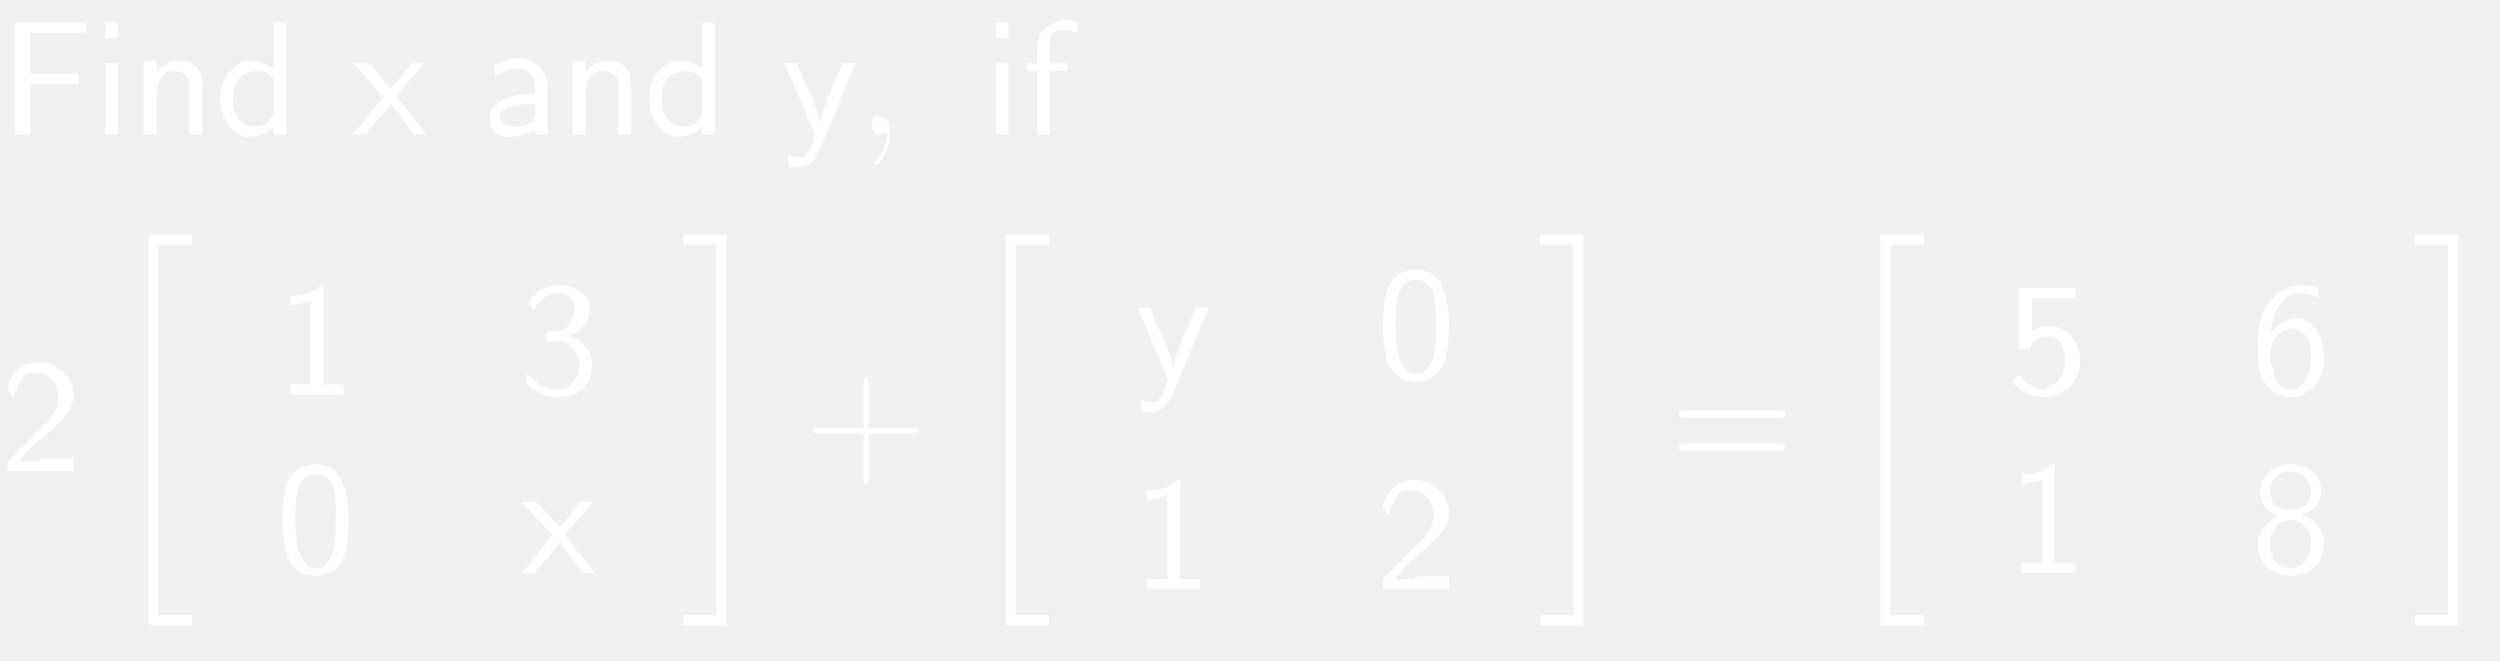
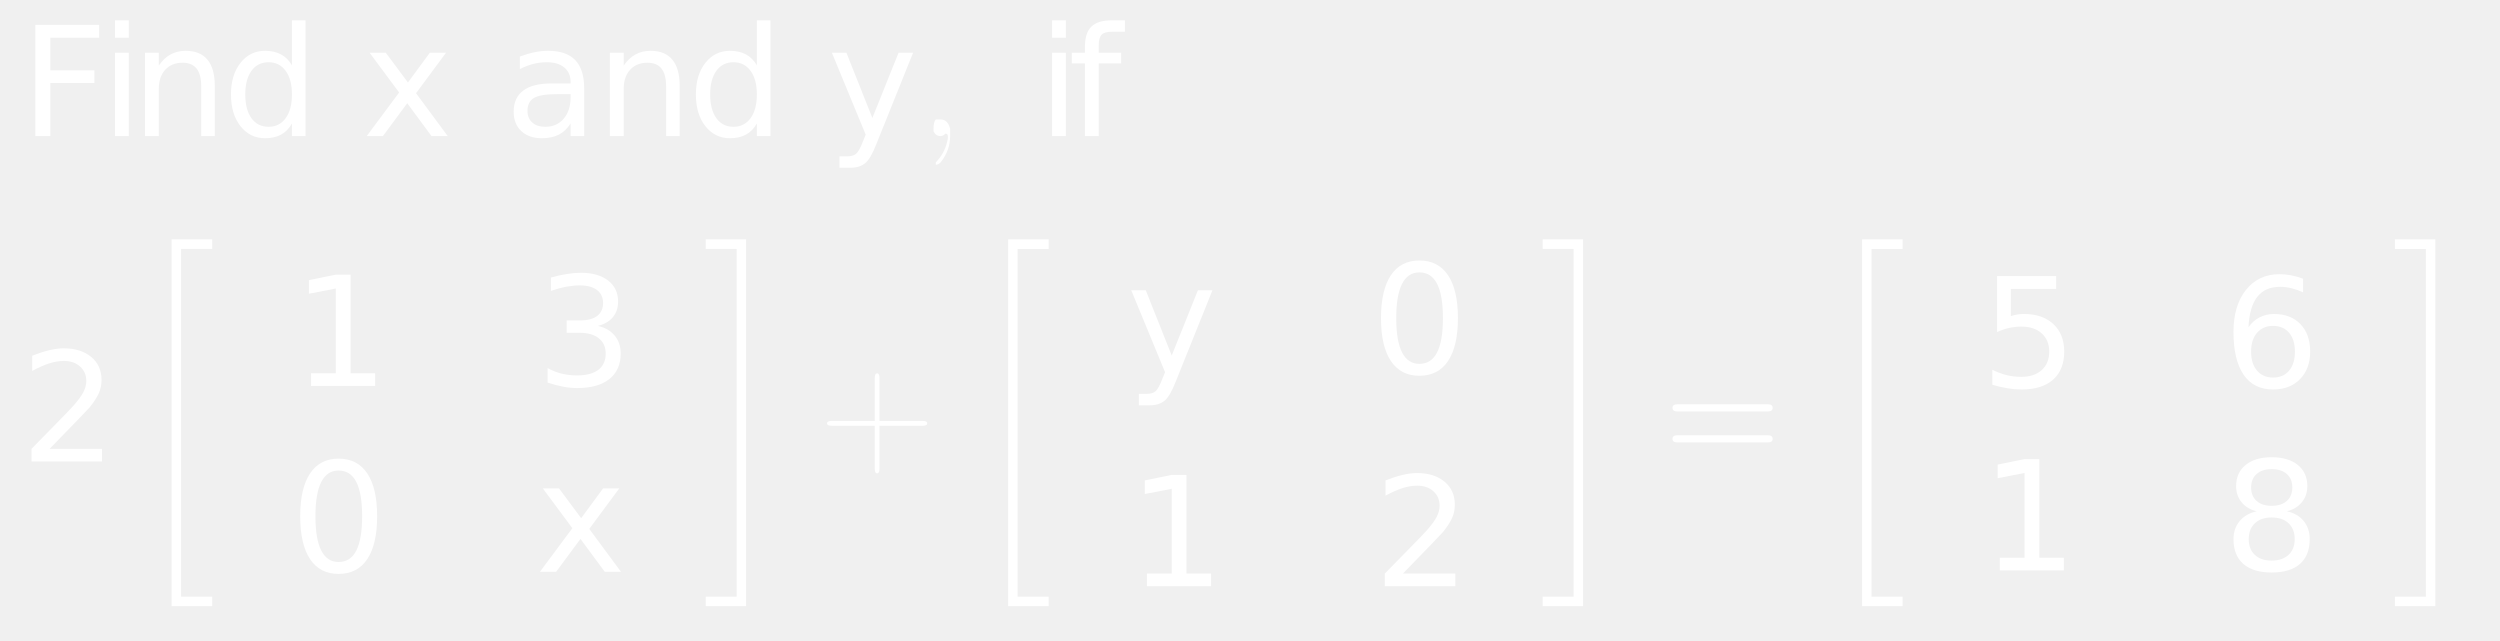
- <svg xmlns="http://www.w3.org/2000/svg" style="fill-opacity:1; color-rendering:auto; color-interpolation:auto; stroke:black; text-rendering:auto; stroke-linecap:square; stroke-miterlimit:10; stroke-opacity:1; shape-rendering:auto; fill:black; stroke-dasharray:none; font-weight:normal; stroke-width:1; font-family:'Dialog'; font-style:normal; stroke-linejoin:miter; font-size:12; stroke-dashoffset:0; image-rendering:auto;" width="231" height="61">
+ <svg xmlns="http://www.w3.org/2000/svg" style="fill-opacity:1; color-rendering:auto; color-interpolation:auto; stroke:black; text-rendering:auto; stroke-linecap:square; stroke-miterlimit:10; stroke-opacity:1; shape-rendering:auto; fill:black; stroke-dasharray:none; font-weight:normal; stroke-width:1; font-family:'Dialog'; font-style:normal; stroke-linejoin:miter; font-size:12; stroke-dashoffset:0; image-rendering:auto;" width="246" height="63">
  <defs id="genericDefs" />
  <g>
-     <g transform="scale(15,15) translate(0,0.8278)" style="font-size:1; fill:white; text-rendering:geometricPrecision; color-rendering:optimizeQuality; image-rendering:optimizeQuality; font-family:'jlm_cmss10'; color-interpolation:linearRGB; stroke:white;">
-       <path style="stroke:none;" d="M0.484 -0.312 L0.188 -0.312 L0.188 0 L0.094 0 L0.094 -0.688 L0.531 -0.688 L0.531 -0.625 L0.344 -0.625 Q0.344 -0.625 0.328 -0.625 Q0.312 -0.625 0.312 -0.625 L0.188 -0.625 L0.188 -0.375 L0.484 -0.375 L0.484 -0.312 Z" />
+     <g transform="scale(15,15) translate(0.1333,0.8927) scale(0.1,0.1)" style="fill:white; text-rendering:geometricPrecision; color-rendering:optimizeQuality; image-rendering:optimizeQuality; color-interpolation:linearRGB; stroke:white;">
+       <path style="stroke:none;" d="M0.984 -7.297 L5.172 -7.297 L5.172 -6.453 L1.969 -6.453 L1.969 -4.312 L4.859 -4.312 L4.859 -3.484 L1.969 -3.484 L1.969 0 L0.984 0 L0.984 -7.297 ZM6.21 -5.469 L7.116 -5.469 L7.116 0 L6.21 0 L6.21 -5.469 ZM6.21 -7.594 L7.116 -7.594 L7.116 -6.453 L6.21 -6.453 L6.21 -7.594 ZM12.757 -3.297 L12.757 0 L11.866 0 L11.866 -3.266 Q11.866 -4.047 11.562 -4.43 Q11.257 -4.812 10.648 -4.812 Q9.929 -4.812 9.507 -4.352 Q9.085 -3.891 9.085 -3.094 L9.085 0 L8.179 0 L8.179 -5.469 L9.085 -5.469 L9.085 -4.625 Q9.413 -5.109 9.851 -5.352 Q10.288 -5.594 10.851 -5.594 Q11.788 -5.594 12.273 -5.016 Q12.757 -4.438 12.757 -3.297 ZM17.819 -4.641 L17.819 -7.594 L18.71 -7.594 L18.71 0 L17.819 0 L17.819 -0.828 Q17.538 -0.328 17.101 -0.094 Q16.663 0.141 16.054 0.141 Q15.069 0.141 14.444 -0.648 Q13.819 -1.438 13.819 -2.734 Q13.819 -4.016 14.444 -4.805 Q15.069 -5.594 16.054 -5.594 Q16.663 -5.594 17.101 -5.359 Q17.538 -5.125 17.819 -4.641 ZM14.757 -2.734 Q14.757 -1.734 15.163 -1.172 Q15.569 -0.609 16.288 -0.609 Q16.991 -0.609 17.405 -1.172 Q17.819 -1.734 17.819 -2.734 Q17.819 -3.719 17.405 -4.281 Q16.991 -4.844 16.288 -4.844 Q15.569 -4.844 15.163 -4.281 Q14.757 -3.719 14.757 -2.734 Z" />
+       <path d="M5.484 -5.469 L3.516 -2.812 L5.594 0 L4.531 0 L2.938 -2.156 L1.344 0 L0.281 0 L2.406 -2.859 L0.469 -5.469 L1.531 -5.469 L2.984 -3.516 L4.422 -5.469 L5.484 -5.469 Z" style="stroke:none;" transform="scale(10,10) translate(2.2443,0) scale(0.1,0.1)" />
+       <path d="M3.422 -2.75 Q2.344 -2.75 1.922 -2.5 Q1.5 -2.25 1.5 -1.656 Q1.5 -1.172 1.812 -0.891 Q2.125 -0.609 2.672 -0.609 Q3.422 -0.609 3.875 -1.141 Q4.328 -1.672 4.328 -2.547 L4.328 -2.75 L3.422 -2.75 ZM5.219 -3.125 L5.219 0 L4.328 0 L4.328 -0.828 Q4.016 -0.328 3.555 -0.094 Q3.094 0.141 2.438 0.141 Q1.594 0.141 1.094 -0.328 Q0.594 -0.797 0.594 -1.594 Q0.594 -2.516 1.219 -2.984 Q1.844 -3.453 3.062 -3.453 L4.328 -3.453 L4.328 -3.547 Q4.328 -4.156 3.914 -4.5 Q3.5 -4.844 2.766 -4.844 Q2.297 -4.844 1.852 -4.727 Q1.406 -4.609 1 -4.391 L1 -5.219 Q1.5 -5.406 1.961 -5.5 Q2.422 -5.594 2.859 -5.594 Q4.047 -5.594 4.633 -4.984 Q5.219 -4.375 5.219 -3.125 ZM11.484 -3.297 L11.484 0 L10.594 0 L10.594 -3.266 Q10.594 -4.047 10.289 -4.43 Q9.984 -4.812 9.375 -4.812 Q8.656 -4.812 8.234 -4.352 Q7.812 -3.891 7.812 -3.094 L7.812 0 L6.906 0 L6.906 -5.469 L7.812 -5.469 L7.812 -4.625 Q8.141 -5.109 8.578 -5.352 Q9.016 -5.594 9.578 -5.594 Q10.516 -5.594 11 -5.016 Q11.484 -4.438 11.484 -3.297 ZM16.547 -4.641 L16.547 -7.594 L17.438 -7.594 L17.438 0 L16.547 0 L16.547 -0.828 Q16.266 -0.328 15.828 -0.094 Q15.391 0.141 14.781 0.141 Q13.797 0.141 13.172 -0.648 Q12.547 -1.438 12.547 -2.734 Q12.547 -4.016 13.172 -4.805 Q13.797 -5.594 14.781 -5.594 Q15.391 -5.594 15.828 -5.359 Q16.266 -5.125 16.547 -4.641 ZM13.484 -2.734 Q13.484 -1.734 13.891 -1.172 Q14.297 -0.609 15.016 -0.609 Q15.719 -0.609 16.133 -1.172 Q16.547 -1.734 16.547 -2.734 Q16.547 -3.719 16.133 -4.281 Q15.719 -4.844 15.016 -4.844 Q14.297 -4.844 13.891 -4.281 Q13.484 -3.719 13.484 -2.734 Z" style="stroke:none;" transform="scale(10,10) translate(3.177,0) scale(0.1,0.1)" />
+       <path d="M3.219 0.516 Q2.844 1.484 2.477 1.781 Q2.109 2.078 1.516 2.078 L0.797 2.078 L0.797 1.328 L1.312 1.328 Q1.688 1.328 1.891 1.156 Q2.094 0.984 2.344 0.328 L2.516 -0.094 L0.297 -5.469 L1.25 -5.469 L2.953 -1.188 L4.672 -5.469 L5.625 -5.469 L3.219 0.516 Z" style="stroke:none;" transform="scale(10,10) translate(5.2941,0) scale(0.1,0.1)" />
+       <path d="M0.203 0 L0.203 0 Q0.203 0.094 0.141 0.172 Q0.125 0.188 0.109 0.188 Q0.109 0.188 0.109 0.188 Q0.109 0.172 0.109 0.172 Q0.172 0.109 0.188 0.016 Q0.188 0.016 0.188 0 Q0.188 -0.016 0.172 -0.016 Q0.172 -0.016 0.172 -0.016 Q0.156 0 0.141 0 Q0.109 0 0.094 -0.031 Q0.094 -0.047 0.094 -0.047 Q0.094 -0.094 0.109 -0.109 Q0.125 -0.109 0.141 -0.109 Q0.188 -0.109 0.203 -0.047 Q0.203 -0.031 0.203 0 Z" style="stroke:none;" transform="scale(10,10) translate(5.8966,0)" />
    </g>
-     <g transform="matrix(15,0,0,15,0,0) translate(0.5694,0.8278)" style="font-size:1; fill:white; text-rendering:geometricPrecision; color-rendering:optimizeQuality; image-rendering:optimizeQuality; font-family:'jlm_cmss10'; color-interpolation:linearRGB; stroke:white;">
-       <path style="stroke:none;" d="M0.156 -0.688 L0.156 -0.594 L0.078 -0.594 L0.078 -0.688 L0.156 -0.688 ZM0.156 -0.438 L0.156 0 L0.078 0 L0.078 -0.438 L0.156 -0.438 Z" />
+     <g transform="matrix(15,0,0,15,0,0) translate(6.8077,0.8927) scale(0.1,0.1)" style="font-size:1; fill:white; text-rendering:geometricPrecision; color-rendering:optimizeQuality; image-rendering:optimizeQuality; font-family:'jlm_cmmi10'; color-interpolation:linearRGB; stroke:white;">
+       <path style="stroke:none;" d="M0.938 -5.469 L1.844 -5.469 L1.844 0 L0.938 0 L0.938 -5.469 ZM0.938 -7.594 L1.844 -7.594 L1.844 -6.453 L0.938 -6.453 L0.938 -7.594 ZM5.719 -7.594 L5.719 -6.844 L4.859 -6.844 Q4.375 -6.844 4.188 -6.648 Q4 -6.453 4 -5.953 L4 -5.469 L5.469 -5.469 L5.469 -4.766 L4 -4.766 L4 0 L3.094 0 L3.094 -4.766 L2.234 -4.766 L2.234 -5.469 L3.094 -5.469 L3.094 -5.844 Q3.094 -6.766 3.516 -7.18 Q3.938 -7.594 4.859 -7.594 L5.719 -7.594 Z" />
+       <path d="M1.922 -0.828 L5.359 -0.828 L5.359 0 L0.734 0 L0.734 -0.828 Q1.297 -1.406 2.266 -2.391 Q3.234 -3.375 3.484 -3.656 Q3.953 -4.188 4.141 -4.555 Q4.328 -4.922 4.328 -5.281 Q4.328 -5.859 3.922 -6.227 Q3.516 -6.594 2.859 -6.594 Q2.391 -6.594 1.883 -6.43 Q1.375 -6.266 0.781 -5.938 L0.781 -6.938 Q1.375 -7.172 1.891 -7.297 Q2.406 -7.422 2.844 -7.422 Q3.969 -7.422 4.648 -6.859 Q5.328 -6.297 5.328 -5.344 Q5.328 -4.891 5.156 -4.492 Q4.984 -4.094 4.547 -3.547 Q4.422 -3.406 3.766 -2.727 Q3.109 -2.047 1.922 -0.828 Z" style="stroke:none;" transform="scale(10,10) translate(-6.6744,2.1345) scale(0.1,0.1)" />
+       <path d="M0.516 -0.047 L0.516 0.016 L0.312 0.016 L0.312 2.297 L0.516 2.297 L0.516 2.359 L0.25 2.359 L0.25 -0.047 L0.516 -0.047 Z" style="stroke:none;" transform="scale(10,10) translate(-5.9318,0.7244)" />
    </g>
-     <g transform="matrix(15,0,0,15,0,0) translate(0.8083,0.8278)" style="font-size:1; fill:white; text-rendering:geometricPrecision; color-rendering:optimizeQuality; image-rendering:optimizeQuality; font-family:'jlm_cmss10'; color-interpolation:linearRGB; stroke:white;">
-       <path style="stroke:none;" d="M0.438 -0.297 L0.438 0 L0.359 0 L0.359 -0.297 Q0.359 -0.312 0.359 -0.32 Q0.359 -0.328 0.352 -0.344 Q0.344 -0.359 0.336 -0.367 Q0.328 -0.375 0.305 -0.383 Q0.281 -0.391 0.266 -0.391 Q0.203 -0.391 0.18 -0.344 Q0.156 -0.297 0.156 -0.25 L0.156 0 L0.078 0 L0.078 -0.453 L0.156 -0.453 L0.156 -0.375 Q0.203 -0.453 0.297 -0.453 Q0.438 -0.453 0.438 -0.297 Z" />
+     <g transform="matrix(15,0,0,15,0,0) translate(1.917,2.5316) scale(0.1,0.1)" style="font-size:1; fill:white; text-rendering:geometricPrecision; color-rendering:optimizeQuality; image-rendering:optimizeQuality; font-family:'jlm_cmex10'; color-interpolation:linearRGB; stroke:white;">
+       <path style="stroke:none;" d="M1.234 -0.828 L2.859 -0.828 L2.859 -6.391 L1.094 -6.047 L1.094 -6.938 L2.844 -7.297 L3.828 -7.297 L3.828 -0.828 L5.438 -0.828 L5.438 0 L1.234 0 L1.234 -0.828 Z" />
+       <path d="M4.062 -3.938 Q4.766 -3.781 5.164 -3.305 Q5.562 -2.828 5.562 -2.125 Q5.562 -1.047 4.82 -0.453 Q4.078 0.141 2.703 0.141 Q2.25 0.141 1.766 0.047 Q1.281 -0.047 0.766 -0.219 L0.766 -1.172 Q1.172 -0.938 1.664 -0.812 Q2.156 -0.688 2.688 -0.688 Q3.609 -0.688 4.094 -1.055 Q4.578 -1.422 4.578 -2.125 Q4.578 -2.766 4.125 -3.125 Q3.672 -3.484 2.875 -3.484 L2.016 -3.484 L2.016 -4.297 L2.906 -4.297 Q3.641 -4.297 4.023 -4.594 Q4.406 -4.891 4.406 -5.438 Q4.406 -5.984 4.008 -6.289 Q3.609 -6.594 2.875 -6.594 Q2.469 -6.594 2 -6.508 Q1.531 -6.422 0.984 -6.234 L0.984 -7.109 Q1.547 -7.266 2.039 -7.344 Q2.531 -7.422 2.953 -7.422 Q4.078 -7.422 4.734 -6.914 Q5.391 -6.406 5.391 -5.531 Q5.391 -4.922 5.047 -4.508 Q4.703 -4.094 4.062 -3.938 Z" style="stroke:none;" transform="scale(10,10) translate(1.5986,0) scale(0.1,0.1)" />
+       <path d="M3.172 -6.641 Q2.422 -6.641 2.039 -5.891 Q1.656 -5.141 1.656 -3.641 Q1.656 -2.141 2.039 -1.391 Q2.422 -0.641 3.172 -0.641 Q3.953 -0.641 4.336 -1.391 Q4.719 -2.141 4.719 -3.641 Q4.719 -5.141 4.336 -5.891 Q3.953 -6.641 3.172 -6.641 ZM3.172 -7.422 Q4.406 -7.422 5.055 -6.453 Q5.703 -5.484 5.703 -3.641 Q5.703 -1.797 5.055 -0.828 Q4.406 0.141 3.172 0.141 Q1.953 0.141 1.305 -0.828 Q0.656 -1.797 0.656 -3.641 Q0.656 -5.484 1.305 -6.453 Q1.953 -7.422 3.172 -7.422 Z" style="stroke:none;" transform="scale(10,10) translate(-0.0133,1.2192) scale(0.1,0.1)" />
+       <path d="M5.484 -5.469 L3.516 -2.812 L5.594 0 L4.531 0 L2.938 -2.156 L1.344 0 L0.281 0 L2.406 -2.859 L0.469 -5.469 L1.531 -5.469 L2.984 -3.516 L4.422 -5.469 L5.484 -5.469 Z" style="stroke:none;" transform="scale(10,10) translate(1.597,1.2192) scale(0.1,0.1)" />
+       <path d="M0.016 2.359 L0.016 2.297 L0.219 2.297 L0.219 0.016 L0.016 0.016 L0.016 -0.047 L0.281 -0.047 L0.281 2.359 L0.016 2.359 Z" style="stroke:none;" transform="scale(10,10) translate(2.6964,-0.9145)" />
    </g>
-     <g transform="matrix(15,0,0,15,0,0) translate(1.325,0.8278)" style="font-size:1; fill:white; text-rendering:geometricPrecision; color-rendering:optimizeQuality; image-rendering:optimizeQuality; font-family:'jlm_cmss10'; color-interpolation:linearRGB; stroke:white;">
-       <path style="stroke:none;" d="M0.438 -0.688 L0.438 0 L0.359 0 L0.359 -0.047 Q0.297 0.016 0.203 0.016 Q0.141 0.016 0.086 -0.055 Q0.031 -0.125 0.031 -0.219 Q0.031 -0.312 0.086 -0.383 Q0.141 -0.453 0.219 -0.453 Q0.297 -0.453 0.359 -0.406 L0.359 -0.688 L0.438 -0.688 ZM0.359 -0.141 L0.359 -0.344 Q0.312 -0.391 0.266 -0.391 Q0.203 -0.391 0.156 -0.352 Q0.109 -0.312 0.109 -0.219 Q0.109 -0.141 0.148 -0.094 Q0.188 -0.047 0.25 -0.047 Q0.297 -0.047 0.328 -0.078 Q0.359 -0.109 0.359 -0.141 Z" />
+     <g transform="matrix(15,0,0,15,0,0) translate(5.3634,3.0272)" style="font-size:1; fill:white; text-rendering:geometricPrecision; color-rendering:optimizeQuality; image-rendering:optimizeQuality; font-family:'jlm_cmss10'; color-interpolation:linearRGB; stroke:white;">
+       <path style="stroke:none;" d="M0.406 -0.234 L0.406 0.047 Q0.406 0.078 0.391 0.078 Q0.375 0.078 0.375 0.047 L0.375 -0.234 L0.094 -0.234 Q0.062 -0.234 0.062 -0.25 Q0.062 -0.266 0.094 -0.266 L0.375 -0.266 L0.375 -0.547 Q0.375 -0.578 0.391 -0.578 Q0.406 -0.578 0.406 -0.547 L0.406 -0.266 L0.688 -0.266 Q0.719 -0.266 0.719 -0.25 Q0.719 -0.234 0.688 -0.234 L0.406 -0.234 Z" />
    </g>
-     <g transform="matrix(15,0,0,15,0,0) translate(2.175,0.8278)" style="font-size:1; fill:white; text-rendering:geometricPrecision; color-rendering:optimizeQuality; image-rendering:optimizeQuality; font-family:'jlm_cmss10'; color-interpolation:linearRGB; stroke:white;">
-       <path style="stroke:none;" d="M0.266 -0.234 L0.453 0 L0.375 0 L0.234 -0.188 L0.078 0 L0 0 L0.188 -0.234 L0 -0.438 L0.094 -0.438 L0.234 -0.281 L0.359 -0.438 L0.438 -0.438 L0.266 -0.234 Z" />
-     </g>
-     <g transform="matrix(15,0,0,15,0,0) translate(2.9695,0.8278)" style="font-size:1; fill:white; text-rendering:geometricPrecision; color-rendering:optimizeQuality; image-rendering:optimizeQuality; font-family:'jlm_cmss10'; color-interpolation:linearRGB; stroke:white;">
-       <path style="stroke:none;" d="M0.406 -0.281 L0.406 0 L0.328 0 L0.328 -0.031 Q0.266 0.016 0.156 0.016 Q0.094 0.016 0.07 -0.023 Q0.047 -0.062 0.047 -0.109 Q0.047 -0.172 0.125 -0.211 Q0.203 -0.25 0.328 -0.25 L0.328 -0.281 Q0.328 -0.344 0.297 -0.375 Q0.266 -0.406 0.234 -0.406 Q0.156 -0.406 0.078 -0.359 L0.078 -0.422 Q0.156 -0.469 0.234 -0.469 Q0.297 -0.469 0.352 -0.414 Q0.406 -0.359 0.406 -0.281 ZM0.328 -0.125 L0.328 -0.188 Q0.109 -0.188 0.109 -0.109 Q0.109 -0.078 0.141 -0.062 Q0.172 -0.047 0.203 -0.047 Q0.25 -0.047 0.281 -0.062 Q0.328 -0.094 0.328 -0.125 Z" />
-     </g>
-     <g transform="matrix(15,0,0,15,0,0) translate(3.45,0.8278)" style="font-size:1; fill:white; text-rendering:geometricPrecision; color-rendering:optimizeQuality; image-rendering:optimizeQuality; font-family:'jlm_cmss10'; color-interpolation:linearRGB; stroke:white;">
-       <path style="stroke:none;" d="M0.438 -0.297 L0.438 0 L0.359 0 L0.359 -0.297 Q0.359 -0.312 0.359 -0.32 Q0.359 -0.328 0.352 -0.344 Q0.344 -0.359 0.336 -0.367 Q0.328 -0.375 0.305 -0.383 Q0.281 -0.391 0.266 -0.391 Q0.203 -0.391 0.18 -0.344 Q0.156 -0.297 0.156 -0.25 L0.156 0 L0.078 0 L0.078 -0.453 L0.156 -0.453 L0.156 -0.375 Q0.203 -0.453 0.297 -0.453 Q0.438 -0.453 0.438 -0.297 Z" />
-     </g>
-     <g transform="matrix(15,0,0,15,0,0) translate(3.9667,0.8278)" style="font-size:1; fill:white; text-rendering:geometricPrecision; color-rendering:optimizeQuality; image-rendering:optimizeQuality; font-family:'jlm_cmss10'; color-interpolation:linearRGB; stroke:white;">
-       <path style="stroke:none;" d="M0.438 -0.688 L0.438 0 L0.359 0 L0.359 -0.047 Q0.297 0.016 0.203 0.016 Q0.141 0.016 0.086 -0.055 Q0.031 -0.125 0.031 -0.219 Q0.031 -0.312 0.086 -0.383 Q0.141 -0.453 0.219 -0.453 Q0.297 -0.453 0.359 -0.406 L0.359 -0.688 L0.438 -0.688 ZM0.359 -0.141 L0.359 -0.344 Q0.312 -0.391 0.266 -0.391 Q0.203 -0.391 0.156 -0.352 Q0.109 -0.312 0.109 -0.219 Q0.109 -0.141 0.148 -0.094 Q0.188 -0.047 0.25 -0.047 Q0.297 -0.047 0.328 -0.078 Q0.359 -0.109 0.359 -0.141 Z" />
-     </g>
-     <g transform="matrix(15,0,0,15,0,0) translate(4.8167,0.8278)" style="font-size:1; fill:white; text-rendering:geometricPrecision; color-rendering:optimizeQuality; image-rendering:optimizeQuality; font-family:'jlm_cmss10'; color-interpolation:linearRGB; stroke:white;">
-       <path style="stroke:none;" d="M0.453 -0.438 L0.234 0.094 Q0.203 0.156 0.172 0.18 Q0.141 0.203 0.109 0.203 Q0.078 0.203 0.047 0.203 L0.031 0.125 Q0.078 0.141 0.109 0.141 Q0.125 0.141 0.133 0.141 Q0.141 0.141 0.148 0.125 Q0.156 0.109 0.172 0.094 Q0.188 0.062 0.203 0 L0.016 -0.438 L0.094 -0.438 L0.141 -0.312 Q0.156 -0.297 0.172 -0.258 Q0.188 -0.219 0.211 -0.156 Q0.234 -0.094 0.234 -0.062 L0.234 -0.062 Q0.234 -0.125 0.375 -0.438 L0.453 -0.438 Z" />
-     </g>
-     <g transform="matrix(15,0,0,15,0,0) translate(5.2778,0.8278)" style="font-size:1; fill:white; text-rendering:geometricPrecision; color-rendering:optimizeQuality; image-rendering:optimizeQuality; font-family:'jlm_cmmi10'; color-interpolation:linearRGB; stroke:white;">
-       <path style="stroke:none;" d="M0.203 0 L0.203 0 Q0.203 0.094 0.141 0.172 Q0.125 0.188 0.109 0.188 Q0.109 0.188 0.109 0.188 Q0.109 0.172 0.109 0.172 Q0.172 0.109 0.188 0.016 Q0.188 0.016 0.188 0 Q0.188 -0.016 0.172 -0.016 Q0.172 -0.016 0.172 -0.016 Q0.156 0 0.141 0 Q0.109 0 0.094 -0.031 Q0.094 -0.047 0.094 -0.047 Q0.094 -0.094 0.109 -0.109 Q0.125 -0.109 0.141 -0.109 Q0.188 -0.109 0.203 -0.047 Q0.203 -0.031 0.203 0 Z" />
-     </g>
-     <g transform="matrix(15,0,0,15,0,0) translate(6.0556,0.8278)" style="font-size:1; fill:white; text-rendering:geometricPrecision; color-rendering:optimizeQuality; image-rendering:optimizeQuality; font-family:'jlm_cmss10'; color-interpolation:linearRGB; stroke:white;">
-       <path style="stroke:none;" d="M0.156 -0.688 L0.156 -0.594 L0.078 -0.594 L0.078 -0.688 L0.156 -0.688 ZM0.156 -0.438 L0.156 0 L0.078 0 L0.078 -0.438 L0.156 -0.438 Z" />
-     </g>
-     <g transform="matrix(15,0,0,15,0,0) translate(6.2945,0.8278)" style="font-size:1; fill:white; text-rendering:geometricPrecision; color-rendering:optimizeQuality; image-rendering:optimizeQuality; font-family:'jlm_cmss10'; color-interpolation:linearRGB; stroke:white;">
-       <path style="stroke:none;" d="M0.172 -0.391 L0.172 0 L0.094 0 L0.094 -0.391 L0.031 -0.391 L0.031 -0.438 L0.094 -0.438 L0.094 -0.531 Q0.094 -0.609 0.148 -0.656 Q0.203 -0.703 0.266 -0.703 Q0.297 -0.703 0.344 -0.688 L0.344 -0.625 Q0.312 -0.641 0.266 -0.641 Q0.25 -0.641 0.242 -0.641 Q0.234 -0.641 0.211 -0.633 Q0.188 -0.625 0.18 -0.609 Q0.172 -0.594 0.172 -0.562 L0.172 -0.438 L0.281 -0.438 L0.281 -0.391 L0.172 -0.391 Z" />
-     </g>
-     <g transform="matrix(15,0,0,15,0,0) translate(0,2.9028)" style="font-size:1; fill:white; text-rendering:geometricPrecision; color-rendering:optimizeQuality; image-rendering:optimizeQuality; font-family:'jlm_cmss10'; color-interpolation:linearRGB; stroke:white;">
-       <path style="stroke:none;" d="M0.172 -0.188 L0.25 -0.266 Q0.281 -0.297 0.297 -0.312 Q0.312 -0.328 0.328 -0.352 Q0.344 -0.375 0.352 -0.406 Q0.359 -0.438 0.359 -0.469 Q0.359 -0.516 0.32 -0.562 Q0.281 -0.609 0.219 -0.609 Q0.156 -0.609 0.133 -0.57 Q0.109 -0.531 0.078 -0.453 Q0.062 -0.484 0.062 -0.484 Q0.062 -0.484 0.055 -0.492 Q0.047 -0.5 0.047 -0.516 Q0.094 -0.672 0.234 -0.672 Q0.328 -0.672 0.391 -0.609 Q0.453 -0.547 0.453 -0.469 Q0.453 -0.422 0.43 -0.383 Q0.406 -0.344 0.391 -0.328 Q0.375 -0.312 0.344 -0.281 Q0.344 -0.266 0.305 -0.242 Q0.266 -0.219 0.266 -0.203 Q0.25 -0.203 0.195 -0.148 Q0.141 -0.094 0.125 -0.062 L0.234 -0.062 Q0.234 -0.062 0.25 -0.07 Q0.266 -0.078 0.266 -0.078 L0.453 -0.078 L0.453 0 L0.047 0 L0.047 -0.062 L0.172 -0.188 Z" />
-     </g>
-     <g transform="matrix(15,0,0,15,0,0) translate(0.6667,1.4928)" style="font-size:1; fill:white; text-rendering:geometricPrecision; color-rendering:optimizeQuality; image-rendering:optimizeQuality; font-family:'jlm_cmex10'; color-interpolation:linearRGB; stroke:white;">
+     <g transform="matrix(15,0,0,15,0,0) translate(6.3634,1.6172)" style="font-size:1; fill:white; text-rendering:geometricPrecision; color-rendering:optimizeQuality; image-rendering:optimizeQuality; font-family:'jlm_cmex10'; color-interpolation:linearRGB; stroke:white;">
      <path style="stroke:none;" d="M0.516 -0.047 L0.516 0.016 L0.312 0.016 L0.312 2.297 L0.516 2.297 L0.516 2.359 L0.25 2.359 L0.25 -0.047 L0.516 -0.047 Z" />
    </g>
-     <g transform="matrix(15,0,0,15,0,0) translate(1.6945,2.4306)" style="font-size:1; fill:white; text-rendering:geometricPrecision; color-rendering:optimizeQuality; image-rendering:optimizeQuality; font-family:'jlm_cmss10'; color-interpolation:linearRGB; stroke:white;">
-       <path style="stroke:none;" d="M0.297 -0.672 L0.297 -0.062 L0.422 -0.062 L0.422 0 L0.094 0 L0.094 -0.062 L0.219 -0.062 L0.219 -0.578 Q0.172 -0.562 0.094 -0.547 L0.094 -0.609 Q0.219 -0.609 0.281 -0.672 L0.297 -0.672 Z" />
+     <g transform="matrix(15,0,0,15,0,0) translate(7.3912,2.451) scale(0.1,0.1)" style="font-size:1; fill:white; text-rendering:geometricPrecision; color-rendering:optimizeQuality; image-rendering:optimizeQuality; font-family:'jlm_cmex10'; color-interpolation:linearRGB; stroke:white;">
+       <path style="stroke:none;" d="M3.219 0.516 Q2.844 1.484 2.477 1.781 Q2.109 2.078 1.516 2.078 L0.797 2.078 L0.797 1.328 L1.312 1.328 Q1.688 1.328 1.891 1.156 Q2.094 0.984 2.344 0.328 L2.516 -0.094 L0.297 -5.469 L1.25 -5.469 L2.953 -1.188 L4.672 -5.469 L5.625 -5.469 L3.219 0.516 Z" />
+       <path d="M3.172 -6.641 Q2.422 -6.641 2.039 -5.891 Q1.656 -5.141 1.656 -3.641 Q1.656 -2.141 2.039 -1.391 Q2.422 -0.641 3.172 -0.641 Q3.953 -0.641 4.336 -1.391 Q4.719 -2.141 4.719 -3.641 Q4.719 -5.141 4.336 -5.891 Q3.953 -6.641 3.172 -6.641 ZM3.172 -7.422 Q4.406 -7.422 5.055 -6.453 Q5.703 -5.484 5.703 -3.641 Q5.703 -1.797 5.055 -0.828 Q4.406 0.141 3.172 0.141 Q1.953 0.141 1.305 -0.828 Q0.656 -1.797 0.656 -3.641 Q0.656 -5.484 1.305 -6.453 Q1.953 -7.422 3.172 -7.422 Z" style="stroke:none;" transform="scale(10,10) translate(1.6025,0) scale(0.1,0.1)" />
+       <path d="M1.234 -0.828 L2.859 -0.828 L2.859 -6.391 L1.094 -6.047 L1.094 -6.938 L2.844 -7.297 L3.828 -7.297 L3.828 -0.828 L5.438 -0.828 L5.438 0 L1.234 0 L1.234 -0.828 Z" style="stroke:none;" transform="scale(10,10) translate(0.0094,1.3944) scale(0.1,0.1)" />
+       <path d="M1.922 -0.828 L5.359 -0.828 L5.359 0 L0.734 0 L0.734 -0.828 Q1.297 -1.406 2.266 -2.391 Q3.234 -3.375 3.484 -3.656 Q3.953 -4.188 4.141 -4.555 Q4.328 -4.922 4.328 -5.281 Q4.328 -5.859 3.922 -6.227 Q3.516 -6.594 2.859 -6.594 Q2.391 -6.594 1.883 -6.43 Q1.375 -6.266 0.781 -5.938 L0.781 -6.938 Q1.375 -7.172 1.891 -7.297 Q2.406 -7.422 2.844 -7.422 Q3.969 -7.422 4.648 -6.859 Q5.328 -6.297 5.328 -5.344 Q5.328 -4.891 5.156 -4.492 Q4.984 -4.094 4.547 -3.547 Q4.422 -3.406 3.766 -2.727 Q3.109 -2.047 1.922 -0.828 Z" style="stroke:none;" transform="scale(10,10) translate(1.6197,1.3944) scale(0.1,0.1)" />
+       <path d="M0.016 2.359 L0.016 2.297 L0.219 2.297 L0.219 0.016 L0.016 0.016 L0.016 -0.047 L0.281 -0.047 L0.281 2.359 L0.016 2.359 Z" style="stroke:none;" transform="scale(10,10) translate(2.7128,-0.8339)" />
    </g>
-     <g transform="matrix(15,0,0,15,0,0) translate(3.1945,2.4306)" style="font-size:1; fill:white; text-rendering:geometricPrecision; color-rendering:optimizeQuality; image-rendering:optimizeQuality; font-family:'jlm_cmss10'; color-interpolation:linearRGB; stroke:white;">
-       <path style="stroke:none;" d="M0.094 -0.516 L0.062 -0.562 Q0.094 -0.625 0.141 -0.648 Q0.188 -0.672 0.25 -0.672 Q0.328 -0.672 0.383 -0.633 Q0.438 -0.594 0.438 -0.531 Q0.438 -0.469 0.406 -0.43 Q0.375 -0.391 0.312 -0.359 Q0.375 -0.344 0.414 -0.297 Q0.453 -0.25 0.453 -0.188 Q0.453 -0.094 0.398 -0.039 Q0.344 0.016 0.25 0.016 Q0.125 0.016 0.047 -0.078 L0.047 -0.141 Q0.078 -0.094 0.133 -0.062 Q0.188 -0.031 0.25 -0.031 Q0.297 -0.031 0.336 -0.078 Q0.375 -0.125 0.375 -0.188 Q0.375 -0.203 0.367 -0.227 Q0.359 -0.25 0.344 -0.273 Q0.328 -0.297 0.305 -0.312 Q0.281 -0.328 0.234 -0.328 L0.172 -0.328 L0.172 -0.391 Q0.234 -0.391 0.25 -0.391 Q0.297 -0.406 0.32 -0.445 Q0.344 -0.484 0.344 -0.531 Q0.344 -0.578 0.312 -0.602 Q0.281 -0.625 0.25 -0.625 Q0.203 -0.625 0.156 -0.594 Q0.109 -0.562 0.094 -0.516 Z" />
+     <g transform="matrix(15,0,0,15,0,0) translate(10.9096,3.0272)" style="font-size:1; fill:white; text-rendering:geometricPrecision; color-rendering:optimizeQuality; image-rendering:optimizeQuality; font-family:'jlm_cmss10'; color-interpolation:linearRGB; stroke:white;">
+       <path style="stroke:none;" d="M0.688 -0.328 L0.094 -0.328 Q0.062 -0.328 0.062 -0.352 Q0.062 -0.375 0.094 -0.375 L0.688 -0.375 Q0.719 -0.375 0.719 -0.352 Q0.719 -0.328 0.688 -0.328 ZM0.688 -0.125 L0.094 -0.125 Q0.062 -0.125 0.062 -0.148 Q0.062 -0.172 0.094 -0.172 L0.688 -0.172 Q0.719 -0.172 0.719 -0.148 Q0.719 -0.125 0.688 -0.125 Z" />
    </g>
-     <g transform="matrix(15,0,0,15,0,0) translate(1.6945,3.5306)" style="font-size:1; fill:white; text-rendering:geometricPrecision; color-rendering:optimizeQuality; image-rendering:optimizeQuality; font-family:'jlm_cmss10'; color-interpolation:linearRGB; stroke:white;">
-       <path style="stroke:none;" d="M0.453 -0.328 Q0.453 -0.172 0.422 -0.094 Q0.391 -0.031 0.344 -0.008 Q0.297 0.016 0.25 0.016 Q0.219 0.016 0.188 0.008 Q0.156 0 0.125 -0.031 Q0.094 -0.062 0.078 -0.094 Q0.047 -0.188 0.047 -0.328 Q0.047 -0.484 0.078 -0.562 Q0.109 -0.625 0.156 -0.648 Q0.203 -0.672 0.25 -0.672 Q0.297 -0.672 0.344 -0.648 Q0.391 -0.625 0.406 -0.578 Q0.453 -0.484 0.453 -0.328 ZM0.25 -0.031 Q0.328 -0.031 0.359 -0.141 Q0.375 -0.203 0.375 -0.336 Q0.375 -0.469 0.359 -0.516 Q0.359 -0.531 0.352 -0.547 Q0.344 -0.562 0.328 -0.578 Q0.312 -0.594 0.297 -0.602 Q0.281 -0.609 0.25 -0.609 Q0.172 -0.609 0.141 -0.516 Q0.125 -0.469 0.125 -0.344 Q0.125 -0.203 0.141 -0.156 Q0.172 -0.031 0.25 -0.031 Z" />
-     </g>
-     <g transform="matrix(15,0,0,15,0,0) translate(3.2139,3.5306)" style="font-size:1; fill:white; text-rendering:geometricPrecision; color-rendering:optimizeQuality; image-rendering:optimizeQuality; font-family:'jlm_cmss10'; color-interpolation:linearRGB; stroke:white;">
-       <path style="stroke:none;" d="M0.266 -0.234 L0.453 0 L0.375 0 L0.234 -0.188 L0.078 0 L0 0 L0.188 -0.234 L0 -0.438 L0.094 -0.438 L0.234 -0.281 L0.359 -0.438 L0.438 -0.438 L0.266 -0.234 Z" />
-     </g>
-     <g transform="matrix(15,0,0,15,0,0) translate(4.1945,1.4928)" style="font-size:1; fill:white; text-rendering:geometricPrecision; color-rendering:optimizeQuality; image-rendering:optimizeQuality; font-family:'jlm_cmex10'; color-interpolation:linearRGB; stroke:white;">
-       <path style="stroke:none;" d="M0.016 2.359 L0.016 2.297 L0.219 2.297 L0.219 0.016 L0.016 0.016 L0.016 -0.047 L0.281 -0.047 L0.281 2.359 L0.016 2.359 Z" />
-     </g>
-     <g transform="matrix(15,0,0,15,0,0) translate(4.9445,2.9028)" style="font-size:1; fill:white; text-rendering:geometricPrecision; color-rendering:optimizeQuality; image-rendering:optimizeQuality; font-family:'jlm_cmss10'; color-interpolation:linearRGB; stroke:white;">
-       <path style="stroke:none;" d="M0.406 -0.234 L0.406 0.047 Q0.406 0.078 0.391 0.078 Q0.375 0.078 0.375 0.047 L0.375 -0.234 L0.094 -0.234 Q0.062 -0.234 0.062 -0.25 Q0.062 -0.266 0.094 -0.266 L0.375 -0.266 L0.375 -0.547 Q0.375 -0.578 0.391 -0.578 Q0.406 -0.578 0.406 -0.547 L0.406 -0.266 L0.688 -0.266 Q0.719 -0.266 0.719 -0.25 Q0.719 -0.234 0.688 -0.234 L0.406 -0.234 Z" />
-     </g>
-     <g transform="matrix(15,0,0,15,0,0) translate(5.9445,1.4928)" style="font-size:1; fill:white; text-rendering:geometricPrecision; color-rendering:optimizeQuality; image-rendering:optimizeQuality; font-family:'jlm_cmex10'; color-interpolation:linearRGB; stroke:white;">
+     <g transform="matrix(15,0,0,15,0,0) translate(11.9651,1.6172)" style="font-size:1; fill:white; text-rendering:geometricPrecision; color-rendering:optimizeQuality; image-rendering:optimizeQuality; font-family:'jlm_cmex10'; color-interpolation:linearRGB; stroke:white;">
      <path style="stroke:none;" d="M0.516 -0.047 L0.516 0.016 L0.312 0.016 L0.312 2.297 L0.516 2.297 L0.516 2.359 L0.25 2.359 L0.25 -0.047 L0.516 -0.047 Z" />
    </g>
-     <g transform="matrix(15,0,0,15,0,0) translate(6.9917,2.3333)" style="font-size:1; fill:white; text-rendering:geometricPrecision; color-rendering:optimizeQuality; image-rendering:optimizeQuality; font-family:'jlm_cmss10'; color-interpolation:linearRGB; stroke:white;">
-       <path style="stroke:none;" d="M0.453 -0.438 L0.234 0.094 Q0.203 0.156 0.172 0.18 Q0.141 0.203 0.109 0.203 Q0.078 0.203 0.047 0.203 L0.031 0.125 Q0.078 0.141 0.109 0.141 Q0.125 0.141 0.133 0.141 Q0.141 0.141 0.148 0.125 Q0.156 0.109 0.172 0.094 Q0.188 0.062 0.203 0 L0.016 -0.438 L0.094 -0.438 L0.141 -0.312 Q0.156 -0.297 0.172 -0.258 Q0.188 -0.219 0.211 -0.156 Q0.234 -0.094 0.234 -0.062 L0.234 -0.062 Q0.234 -0.125 0.375 -0.438 L0.453 -0.438 Z" />
-     </g>
-     <g transform="matrix(15,0,0,15,0,0) translate(8.4722,2.3333)" style="font-size:1; fill:white; text-rendering:geometricPrecision; color-rendering:optimizeQuality; image-rendering:optimizeQuality; font-family:'jlm_cmss10'; color-interpolation:linearRGB; stroke:white;">
-       <path style="stroke:none;" d="M0.453 -0.328 Q0.453 -0.172 0.422 -0.094 Q0.391 -0.031 0.344 -0.008 Q0.297 0.016 0.25 0.016 Q0.219 0.016 0.188 0.008 Q0.156 0 0.125 -0.031 Q0.094 -0.062 0.078 -0.094 Q0.047 -0.188 0.047 -0.328 Q0.047 -0.484 0.078 -0.562 Q0.109 -0.625 0.156 -0.648 Q0.203 -0.672 0.25 -0.672 Q0.297 -0.672 0.344 -0.648 Q0.391 -0.625 0.406 -0.578 Q0.453 -0.484 0.453 -0.328 ZM0.25 -0.031 Q0.328 -0.031 0.359 -0.141 Q0.375 -0.203 0.375 -0.336 Q0.375 -0.469 0.359 -0.516 Q0.359 -0.531 0.352 -0.547 Q0.344 -0.562 0.328 -0.578 Q0.312 -0.594 0.297 -0.602 Q0.281 -0.609 0.25 -0.609 Q0.172 -0.609 0.141 -0.516 Q0.125 -0.469 0.125 -0.344 Q0.125 -0.203 0.141 -0.156 Q0.172 -0.031 0.25 -0.031 Z" />
-     </g>
-     <g transform="matrix(15,0,0,15,0,0) translate(6.9722,3.6278)" style="font-size:1; fill:white; text-rendering:geometricPrecision; color-rendering:optimizeQuality; image-rendering:optimizeQuality; font-family:'jlm_cmss10'; color-interpolation:linearRGB; stroke:white;">
-       <path style="stroke:none;" d="M0.297 -0.672 L0.297 -0.062 L0.422 -0.062 L0.422 0 L0.094 0 L0.094 -0.062 L0.219 -0.062 L0.219 -0.578 Q0.172 -0.562 0.094 -0.547 L0.094 -0.609 Q0.219 -0.609 0.281 -0.672 L0.297 -0.672 Z" />
-     </g>
-     <g transform="matrix(15,0,0,15,0,0) translate(8.4722,3.6278)" style="font-size:1; fill:white; text-rendering:geometricPrecision; color-rendering:optimizeQuality; image-rendering:optimizeQuality; font-family:'jlm_cmss10'; color-interpolation:linearRGB; stroke:white;">
-       <path style="stroke:none;" d="M0.172 -0.188 L0.25 -0.266 Q0.281 -0.297 0.297 -0.312 Q0.312 -0.328 0.328 -0.352 Q0.344 -0.375 0.352 -0.406 Q0.359 -0.438 0.359 -0.469 Q0.359 -0.516 0.32 -0.562 Q0.281 -0.609 0.219 -0.609 Q0.156 -0.609 0.133 -0.57 Q0.109 -0.531 0.078 -0.453 Q0.062 -0.484 0.062 -0.484 Q0.062 -0.484 0.055 -0.492 Q0.047 -0.5 0.047 -0.516 Q0.094 -0.672 0.234 -0.672 Q0.328 -0.672 0.391 -0.609 Q0.453 -0.547 0.453 -0.469 Q0.453 -0.422 0.43 -0.383 Q0.406 -0.344 0.391 -0.328 Q0.375 -0.312 0.344 -0.281 Q0.344 -0.266 0.305 -0.242 Q0.266 -0.219 0.266 -0.203 Q0.25 -0.203 0.195 -0.148 Q0.141 -0.094 0.125 -0.062 L0.234 -0.062 Q0.234 -0.062 0.25 -0.07 Q0.266 -0.078 0.266 -0.078 L0.453 -0.078 L0.453 0 L0.047 0 L0.047 -0.062 L0.172 -0.188 Z" />
-     </g>
-     <g transform="matrix(15,0,0,15,0,0) translate(9.4722,1.4928)" style="font-size:1; fill:white; text-rendering:geometricPrecision; color-rendering:optimizeQuality; image-rendering:optimizeQuality; font-family:'jlm_cmex10'; color-interpolation:linearRGB; stroke:white;">
-       <path style="stroke:none;" d="M0.016 2.359 L0.016 2.297 L0.219 2.297 L0.219 0.016 L0.016 0.016 L0.016 -0.047 L0.281 -0.047 L0.281 2.359 L0.016 2.359 Z" />
-     </g>
-     <g transform="matrix(15,0,0,15,0,0) translate(10.2778,2.9028)" style="font-size:1; fill:white; text-rendering:geometricPrecision; color-rendering:optimizeQuality; image-rendering:optimizeQuality; font-family:'jlm_cmss10'; color-interpolation:linearRGB; stroke:white;">
-       <path style="stroke:none;" d="M0.688 -0.328 L0.094 -0.328 Q0.062 -0.328 0.062 -0.352 Q0.062 -0.375 0.094 -0.375 L0.688 -0.375 Q0.719 -0.375 0.719 -0.352 Q0.719 -0.328 0.688 -0.328 ZM0.688 -0.125 L0.094 -0.125 Q0.062 -0.125 0.062 -0.148 Q0.062 -0.172 0.094 -0.172 L0.688 -0.172 Q0.719 -0.172 0.719 -0.148 Q0.719 -0.125 0.688 -0.125 Z" />
-     </g>
-     <g transform="matrix(15,0,0,15,0,0) translate(11.3334,1.4928)" style="font-size:1; fill:white; text-rendering:geometricPrecision; color-rendering:optimizeQuality; image-rendering:optimizeQuality; font-family:'jlm_cmex10'; color-interpolation:linearRGB; stroke:white;">
-       <path style="stroke:none;" d="M0.516 -0.047 L0.516 0.016 L0.312 0.016 L0.312 2.297 L0.516 2.297 L0.516 2.359 L0.25 2.359 L0.25 -0.047 L0.516 -0.047 Z" />
-     </g>
-     <g transform="matrix(15,0,0,15,0,0) translate(12.3611,2.4306)" style="font-size:1; fill:white; text-rendering:geometricPrecision; color-rendering:optimizeQuality; image-rendering:optimizeQuality; font-family:'jlm_cmss10'; color-interpolation:linearRGB; stroke:white;">
-       <path style="stroke:none;" d="M0.156 -0.594 L0.156 -0.391 Q0.203 -0.422 0.266 -0.422 Q0.344 -0.422 0.398 -0.359 Q0.453 -0.297 0.453 -0.203 Q0.453 -0.109 0.383 -0.047 Q0.312 0.016 0.234 0.016 Q0.172 0.016 0.125 -0.008 Q0.078 -0.031 0.031 -0.078 L0.078 -0.125 Q0.094 -0.094 0.141 -0.062 Q0.188 -0.031 0.234 -0.031 Q0.234 -0.031 0.242 -0.039 Q0.25 -0.047 0.273 -0.055 Q0.297 -0.062 0.312 -0.078 Q0.328 -0.094 0.344 -0.125 Q0.359 -0.156 0.359 -0.203 Q0.359 -0.281 0.328 -0.32 Q0.297 -0.359 0.266 -0.359 Q0.219 -0.359 0.188 -0.344 Q0.156 -0.328 0.141 -0.281 L0.078 -0.281 L0.078 -0.656 L0.422 -0.656 L0.422 -0.594 L0.156 -0.594 Z" />
-     </g>
-     <g transform="matrix(15,0,0,15,0,0) translate(13.8611,2.4306)" style="font-size:1; fill:white; text-rendering:geometricPrecision; color-rendering:optimizeQuality; image-rendering:optimizeQuality; font-family:'jlm_cmss10'; color-interpolation:linearRGB; stroke:white;">
-       <path style="stroke:none;" d="M0.422 -0.656 L0.422 -0.594 Q0.359 -0.625 0.312 -0.625 Q0.234 -0.625 0.188 -0.562 Q0.141 -0.5 0.125 -0.375 Q0.188 -0.469 0.297 -0.469 Q0.359 -0.469 0.406 -0.398 Q0.453 -0.328 0.453 -0.219 Q0.453 -0.156 0.438 -0.117 Q0.422 -0.078 0.391 -0.047 Q0.328 0.016 0.25 0.016 Q0.219 0.016 0.195 0.008 Q0.172 0 0.141 -0.023 Q0.109 -0.047 0.086 -0.078 Q0.062 -0.109 0.055 -0.172 Q0.047 -0.234 0.047 -0.328 Q0.047 -0.484 0.125 -0.578 Q0.203 -0.672 0.312 -0.672 Q0.359 -0.672 0.422 -0.656 ZM0.125 -0.219 Q0.125 -0.203 0.133 -0.18 Q0.141 -0.156 0.148 -0.117 Q0.156 -0.078 0.188 -0.055 Q0.219 -0.031 0.25 -0.031 Q0.312 -0.031 0.344 -0.094 Q0.375 -0.141 0.375 -0.219 Q0.375 -0.297 0.359 -0.344 Q0.312 -0.406 0.25 -0.406 Q0.203 -0.406 0.164 -0.359 Q0.125 -0.312 0.125 -0.25 Q0.125 -0.234 0.125 -0.219 Z" />
-     </g>
-     <g transform="matrix(15,0,0,15,0,0) translate(12.3611,3.5306)" style="font-size:1; fill:white; text-rendering:geometricPrecision; color-rendering:optimizeQuality; image-rendering:optimizeQuality; font-family:'jlm_cmss10'; color-interpolation:linearRGB; stroke:white;">
-       <path style="stroke:none;" d="M0.297 -0.672 L0.297 -0.062 L0.422 -0.062 L0.422 0 L0.094 0 L0.094 -0.062 L0.219 -0.062 L0.219 -0.578 Q0.172 -0.562 0.094 -0.547 L0.094 -0.609 Q0.219 -0.609 0.281 -0.672 L0.297 -0.672 Z" />
-     </g>
-     <g transform="matrix(15,0,0,15,0,0) translate(13.8611,3.5306)" style="font-size:1; fill:white; text-rendering:geometricPrecision; color-rendering:optimizeQuality; image-rendering:optimizeQuality; font-family:'jlm_cmss10'; color-interpolation:linearRGB; stroke:white;">
-       <path style="stroke:none;" d="M0.312 -0.359 Q0.375 -0.344 0.414 -0.297 Q0.453 -0.25 0.453 -0.188 Q0.453 -0.094 0.398 -0.039 Q0.344 0.016 0.25 0.016 Q0.156 0.016 0.102 -0.039 Q0.047 -0.094 0.047 -0.188 Q0.047 -0.234 0.086 -0.281 Q0.125 -0.328 0.172 -0.359 Q0.109 -0.375 0.086 -0.414 Q0.062 -0.453 0.062 -0.5 Q0.062 -0.578 0.117 -0.625 Q0.172 -0.672 0.25 -0.672 Q0.328 -0.672 0.383 -0.625 Q0.438 -0.578 0.438 -0.5 Q0.438 -0.453 0.406 -0.414 Q0.375 -0.375 0.312 -0.359 ZM0.25 -0.391 Q0.312 -0.391 0.344 -0.422 Q0.375 -0.453 0.375 -0.5 Q0.375 -0.547 0.344 -0.586 Q0.312 -0.625 0.25 -0.625 Q0.188 -0.625 0.156 -0.594 Q0.125 -0.562 0.125 -0.5 Q0.125 -0.453 0.156 -0.422 Q0.188 -0.391 0.25 -0.391 ZM0.25 -0.031 Q0.297 -0.031 0.336 -0.07 Q0.375 -0.109 0.375 -0.188 Q0.375 -0.25 0.336 -0.289 Q0.297 -0.328 0.25 -0.328 Q0.203 -0.328 0.164 -0.289 Q0.125 -0.25 0.125 -0.188 Q0.125 -0.109 0.156 -0.07 Q0.188 -0.031 0.25 -0.031 Z" />
-     </g>
-     <g transform="matrix(15,0,0,15,0,0) translate(14.8612,1.4928)" style="font-size:1; fill:white; text-rendering:geometricPrecision; color-rendering:optimizeQuality; image-rendering:optimizeQuality; font-family:'jlm_cmex10'; color-interpolation:linearRGB; stroke:white;">
-       <path style="stroke:none;" d="M0.016 2.359 L0.016 2.297 L0.219 2.297 L0.219 0.016 L0.016 0.016 L0.016 -0.047 L0.281 -0.047 L0.281 2.359 L0.016 2.359 Z" />
+     <g transform="matrix(15,0,0,15,0,0) translate(12.9929,2.5409) scale(0.1,0.1)" style="font-size:1; fill:white; text-rendering:geometricPrecision; color-rendering:optimizeQuality; image-rendering:optimizeQuality; font-family:'jlm_cmex10'; color-interpolation:linearRGB; stroke:white;">
+       <path style="stroke:none;" d="M1.078 -7.297 L4.953 -7.297 L4.953 -6.453 L1.984 -6.453 L1.984 -4.672 Q2.203 -4.75 2.414 -4.781 Q2.625 -4.812 2.844 -4.812 Q4.062 -4.812 4.773 -4.148 Q5.484 -3.484 5.484 -2.344 Q5.484 -1.156 4.758 -0.508 Q4.031 0.141 2.688 0.141 Q2.234 0.141 1.758 0.062 Q1.281 -0.016 0.766 -0.172 L0.766 -1.156 Q1.219 -0.922 1.688 -0.805 Q2.156 -0.688 2.672 -0.688 Q3.516 -0.688 4.008 -1.133 Q4.5 -1.578 4.5 -2.344 Q4.5 -3.094 4.008 -3.539 Q3.516 -3.984 2.672 -3.984 Q2.281 -3.984 1.883 -3.898 Q1.484 -3.812 1.078 -3.625 L1.078 -7.297 Z" />
+       <path d="M3.297 -4.031 Q2.641 -4.031 2.25 -3.578 Q1.859 -3.125 1.859 -2.344 Q1.859 -1.547 2.25 -1.094 Q2.641 -0.641 3.297 -0.641 Q3.969 -0.641 4.352 -1.094 Q4.734 -1.547 4.734 -2.344 Q4.734 -3.125 4.352 -3.578 Q3.969 -4.031 3.297 -4.031 ZM5.266 -7.125 L5.266 -6.234 Q4.891 -6.406 4.508 -6.5 Q4.125 -6.594 3.766 -6.594 Q2.781 -6.594 2.266 -5.938 Q1.75 -5.281 1.688 -3.938 Q1.969 -4.359 2.406 -4.586 Q2.844 -4.812 3.359 -4.812 Q4.453 -4.812 5.094 -4.148 Q5.734 -3.484 5.734 -2.344 Q5.734 -1.219 5.07 -0.539 Q4.406 0.141 3.297 0.141 Q2.031 0.141 1.367 -0.828 Q0.703 -1.797 0.703 -3.641 Q0.703 -5.359 1.523 -6.391 Q2.344 -7.422 3.719 -7.422 Q4.094 -7.422 4.469 -7.352 Q4.844 -7.281 5.266 -7.125 Z" style="stroke:none;" transform="scale(10,10) translate(1.5884,0) scale(0.1,0.1)" />
+       <path d="M1.234 -0.828 L2.859 -0.828 L2.859 -6.391 L1.094 -6.047 L1.094 -6.938 L2.844 -7.297 L3.828 -7.297 L3.828 -0.828 L5.438 -0.828 L5.438 0 L1.234 0 L1.234 -0.828 Z" style="stroke:none;" transform="scale(10,10) translate(0.0023,1.2007) scale(0.1,0.1)" />
+       <path d="M3.172 -3.469 Q2.469 -3.469 2.07 -3.086 Q1.672 -2.703 1.672 -2.047 Q1.672 -1.391 2.07 -1.016 Q2.469 -0.641 3.172 -0.641 Q3.875 -0.641 4.281 -1.016 Q4.688 -1.391 4.688 -2.047 Q4.688 -2.703 4.289 -3.086 Q3.891 -3.469 3.172 -3.469 ZM2.188 -3.875 Q1.562 -4.031 1.203 -4.469 Q0.844 -4.906 0.844 -5.531 Q0.844 -6.406 1.469 -6.914 Q2.094 -7.422 3.172 -7.422 Q4.266 -7.422 4.891 -6.914 Q5.516 -6.406 5.516 -5.531 Q5.516 -4.906 5.156 -4.469 Q4.797 -4.031 4.172 -3.875 Q4.891 -3.719 5.281 -3.234 Q5.672 -2.75 5.672 -2.047 Q5.672 -0.984 5.031 -0.422 Q4.391 0.141 3.172 0.141 Q1.969 0.141 1.32 -0.422 Q0.672 -0.984 0.672 -2.047 Q0.672 -2.75 1.078 -3.234 Q1.484 -3.719 2.188 -3.875 ZM1.828 -5.438 Q1.828 -4.875 2.188 -4.555 Q2.547 -4.234 3.172 -4.234 Q3.812 -4.234 4.172 -4.555 Q4.531 -4.875 4.531 -5.438 Q4.531 -6 4.172 -6.32 Q3.812 -6.641 3.172 -6.641 Q2.547 -6.641 2.188 -6.32 Q1.828 -6 1.828 -5.438 Z" style="stroke:none;" transform="scale(10,10) translate(1.5916,1.2007) scale(0.1,0.1)" />
+       <path d="M0.016 2.359 L0.016 2.297 L0.219 2.297 L0.219 0.016 L0.016 0.016 L0.016 -0.047 L0.281 -0.047 L0.281 2.359 L0.016 2.359 Z" style="stroke:none;" transform="scale(10,10) translate(2.7019,-0.9237)" />
    </g>
  </g>
</svg>
